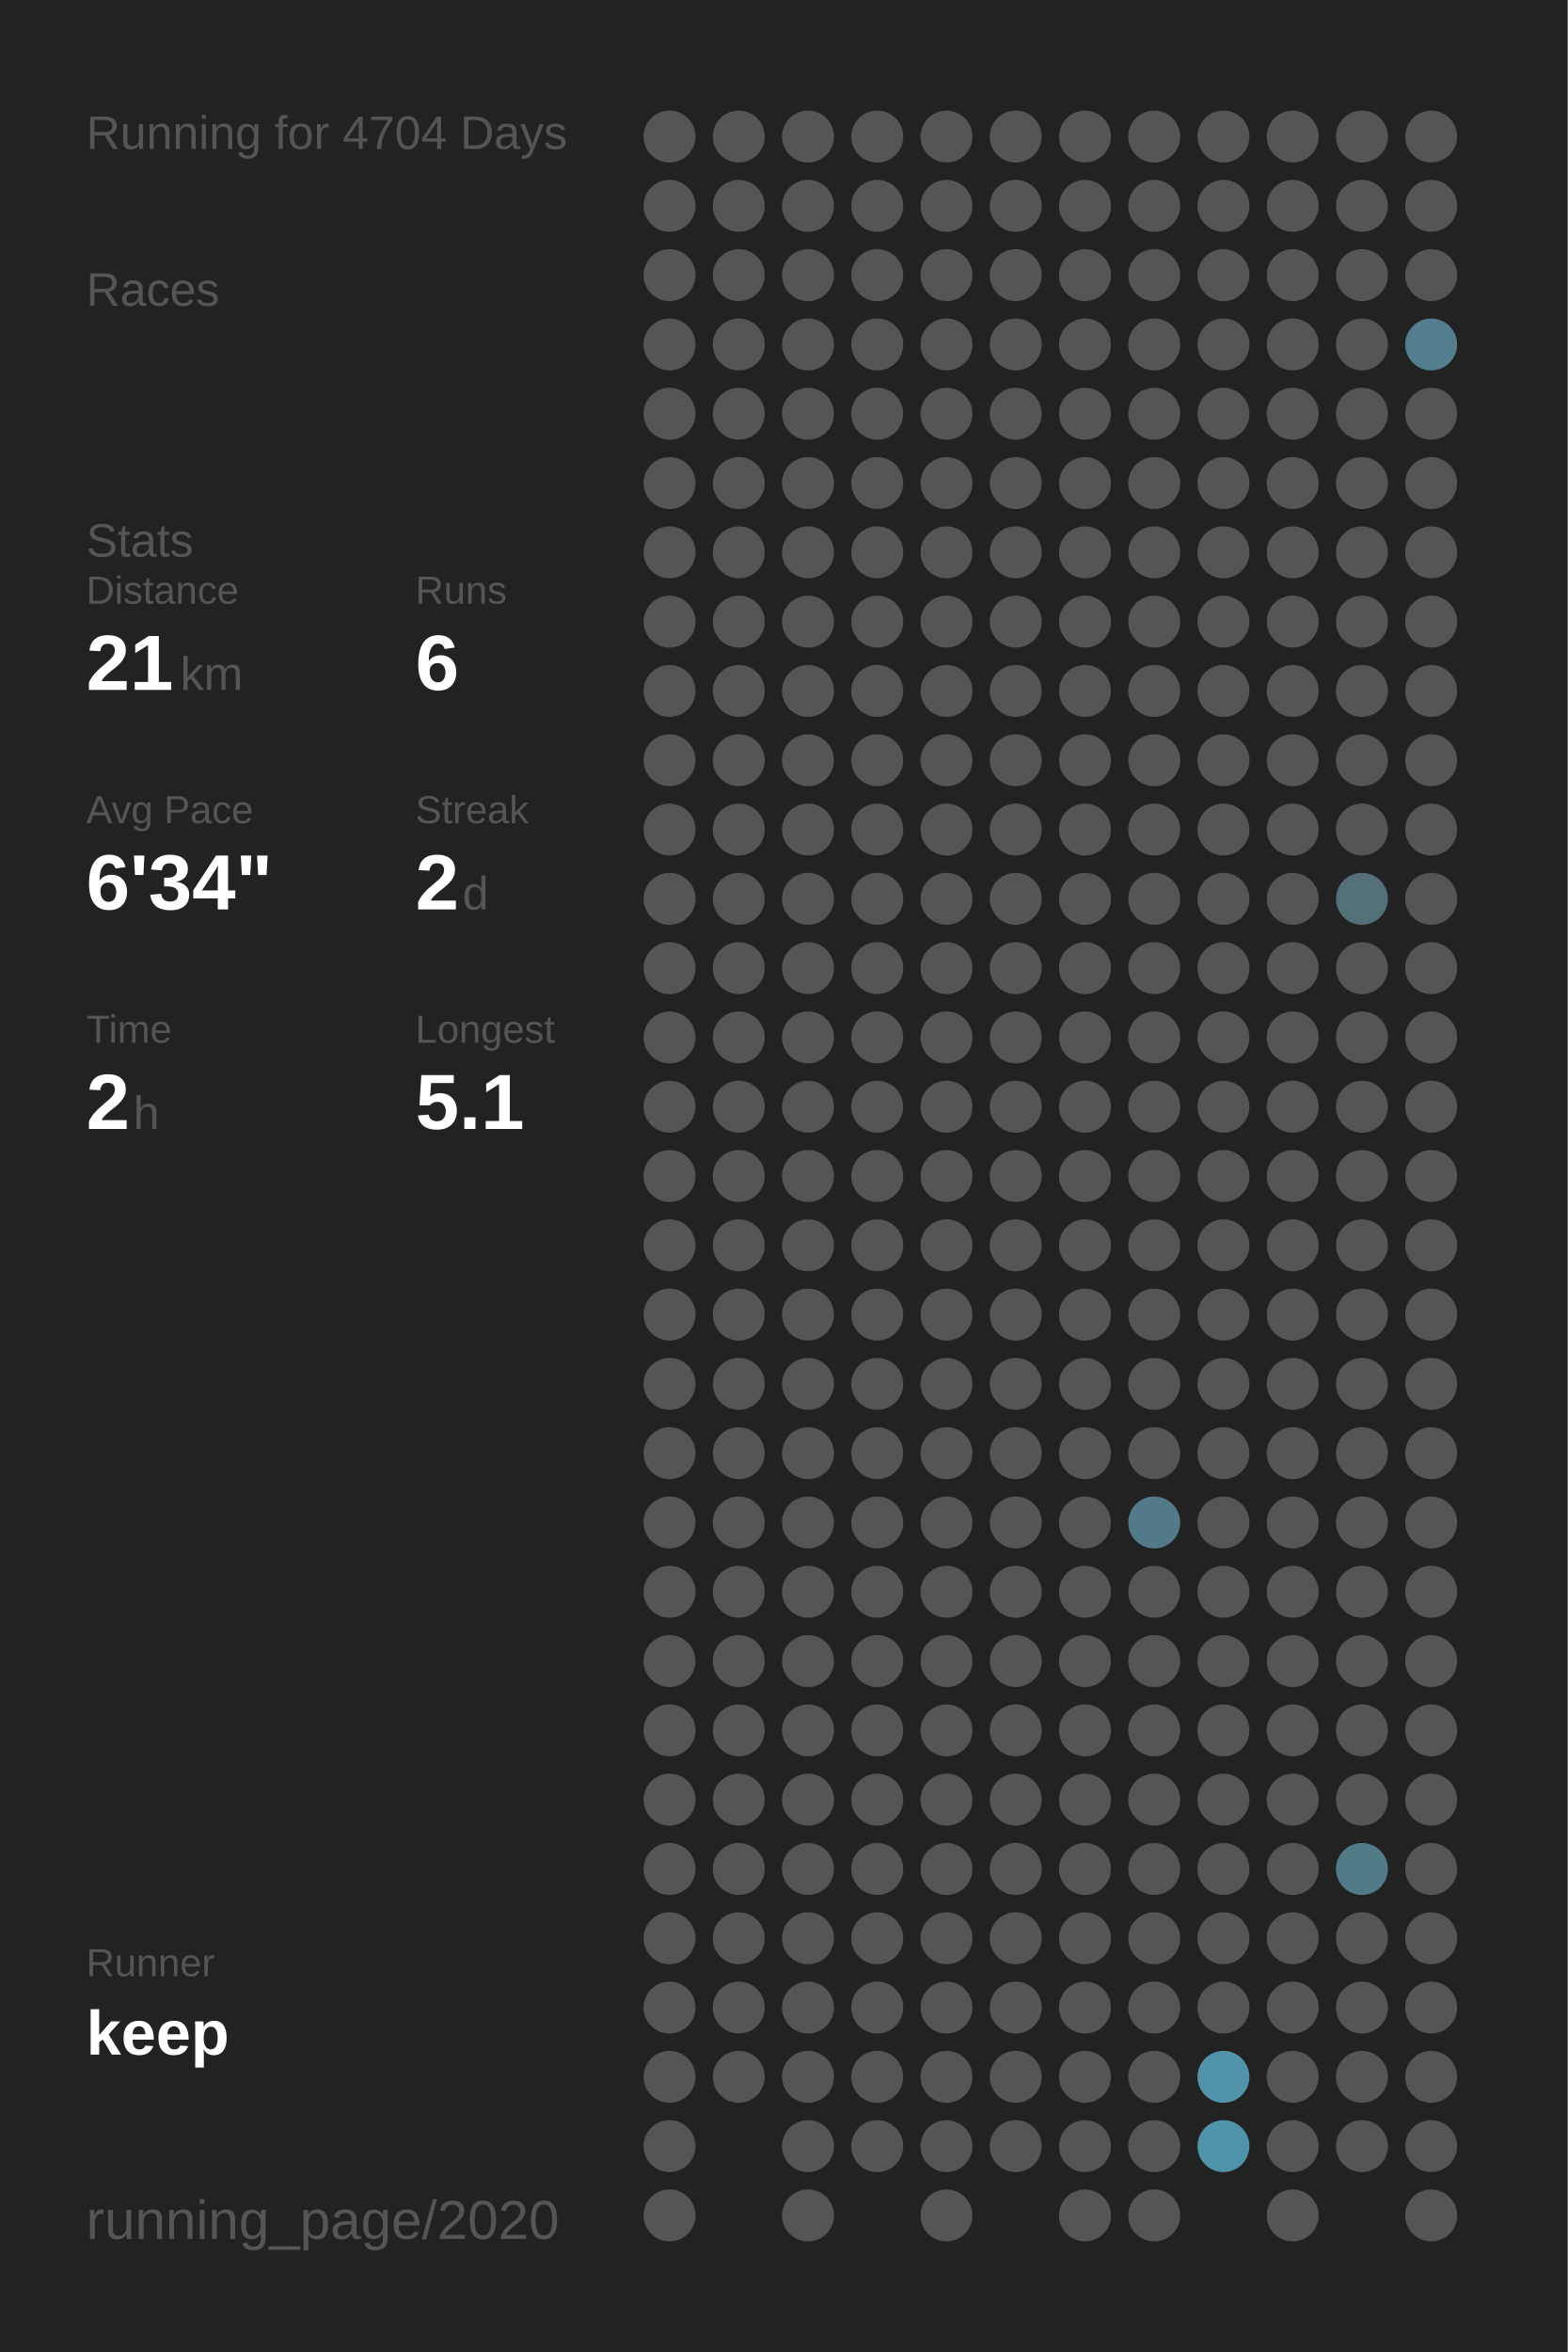
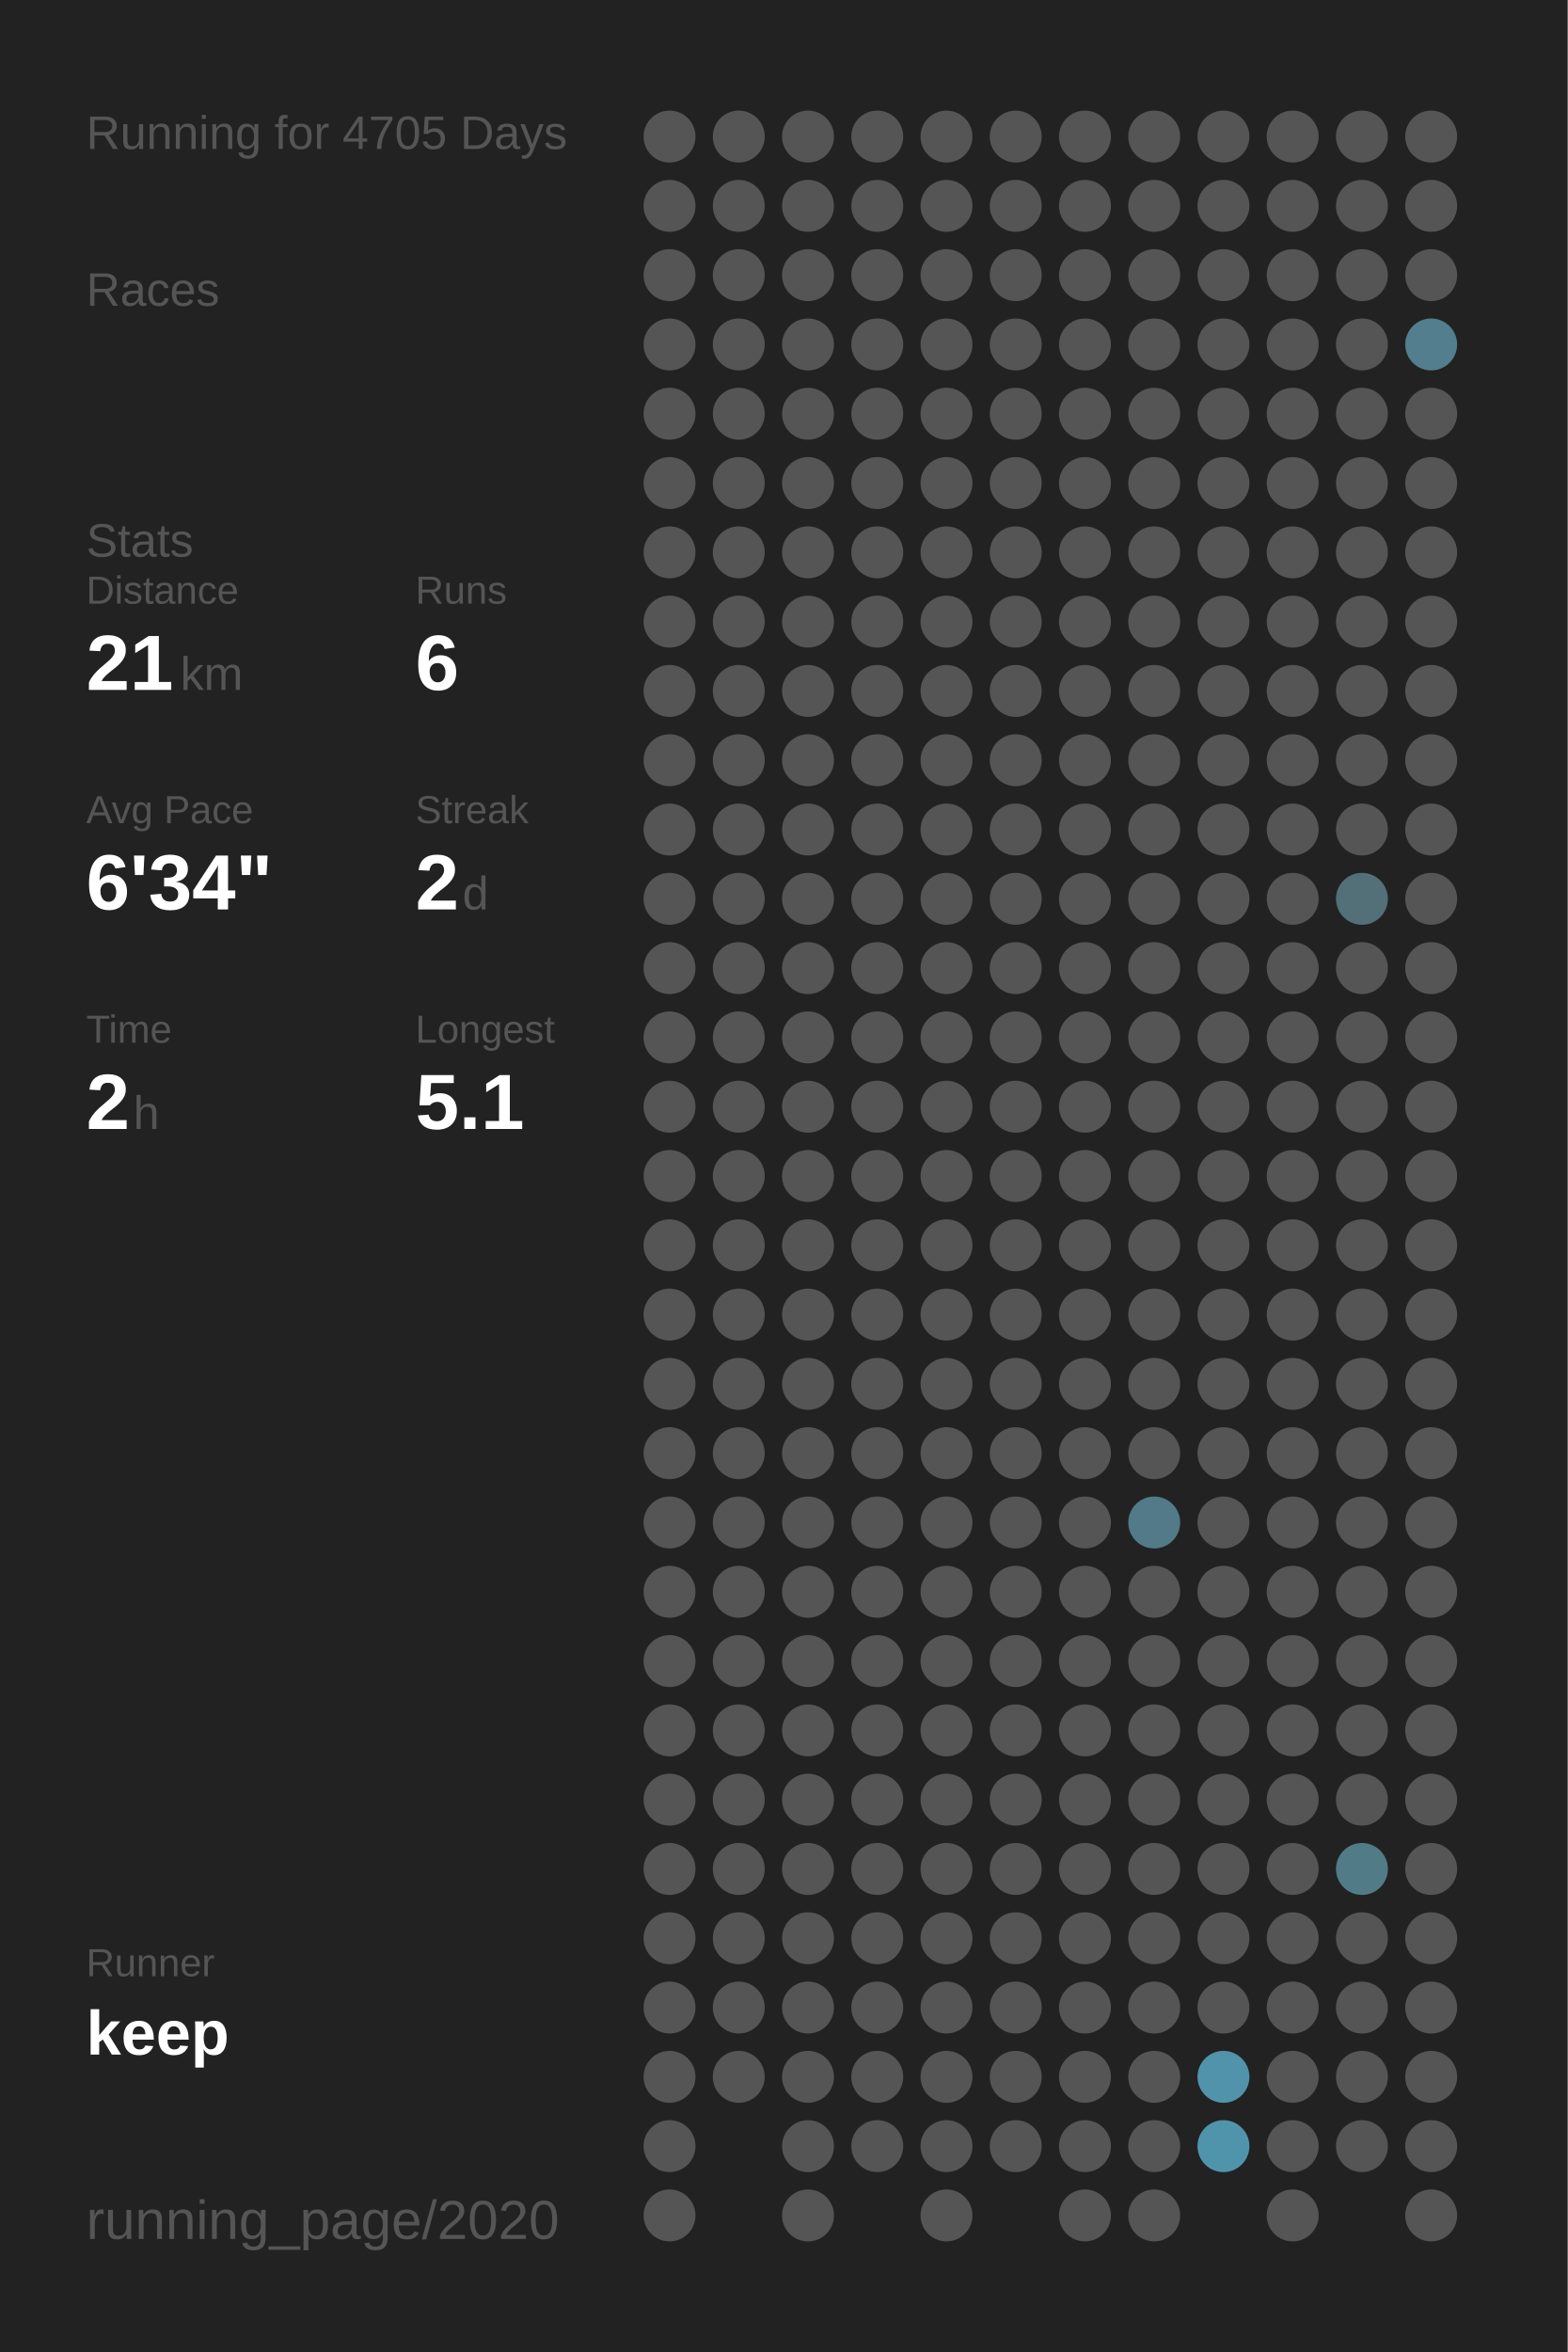
<svg xmlns="http://www.w3.org/2000/svg" baseProfile="full" height="300mm" version="1.1" viewBox="0,0,200,300" width="200mm">
  <defs />
  <rect fill="#222222" height="300" width="200" x="0" y="0" />
-   <text fill="#555555" style="font-size:6px; font-family:Arial;" x="11" y="19">Running for 4704 Days</text>
+   <text fill="#555555" style="font-size:6px; font-family:Arial;" x="11" y="19">Running for 4705 Days</text>
  <text fill="#555555" style="font-size:6px; font-family:Arial;" x="11" y="39">Races</text>
  <text fill="#555555" style="font-size:6px; font-family:Arial;" x="11" y="71">Stats</text>
  <text fill="#555555" style="font-size:5px; font-family:Arial;" x="11" y="77">Distance</text>
  <text fill="#FFFFFF" style="font-size:10px; font-family:Arial; font-weight:bold;" x="11" y="88">21</text>
  <text fill="#555555" style="font-size:6px; font-family:Arial;" x="23" y="88">km</text>
  <text fill="#555555" style="font-size:5px; font-family:Arial;" x="53" y="77">Runs</text>
  <text fill="#FFFFFF" style="font-size:10px; font-family:Arial; font-weight:bold;" x="53" y="88">6</text>
  <text fill="#555555" style="font-size:5px; font-family:Arial;" x="11" y="105">Avg Pace</text>
  <text fill="#FFFFFF" style="font-size:10px; font-family:Arial; font-weight:bold;" x="11" y="116">6'34"</text>
  <text fill="#555555" style="font-size:5px; font-family:Arial;" x="53" y="105">Streak</text>
  <text fill="#FFFFFF" style="font-size:10px; font-family:Arial; font-weight:bold;" x="53" y="116">2</text>
  <text fill="#555555" style="font-size:6px; font-family:Arial;" x="59" y="116">d</text>
  <text fill="#555555" style="font-size:5px; font-family:Arial;" x="11" y="133">Time</text>
  <text fill="#FFFFFF" style="font-size:10px; font-family:Arial; font-weight:bold;" x="11" y="144">2</text>
  <text fill="#555555" style="font-size:6px; font-family:Arial;" x="17" y="144">h</text>
  <text fill="#555555" style="font-size:5px; font-family:Arial;" x="53" y="133">Longest</text>
  <text fill="#FFFFFF" style="font-size:10px; font-family:Arial; font-weight:bold;" x="53" y="144">5.1</text>
  <text fill="#555555" style="font-size:5px; font-family:Arial;" x="11" y="252.065">Runner</text>
  <text fill="#FFFFFF" style="font-size:8px; font-family:Arial; font-weight:bold;" x="11" y="262.065">keep</text>
  <text fill="#555555" style="font-size:7px; font-family:Arial;" x="11" y="285.581">running_page/2020</text>
  <circle cx="85.417" cy="17.419" fill="#555555" r="3.312" />
  <circle cx="85.417" cy="26.258" fill="#555555" r="3.312" />
  <circle cx="85.417" cy="35.097" fill="#555555" r="3.312" />
  <circle cx="85.417" cy="43.935" fill="#555555" r="3.312" />
  <circle cx="85.417" cy="52.774" fill="#555555" r="3.312" />
  <circle cx="85.417" cy="61.613" fill="#555555" r="3.312" />
  <circle cx="85.417" cy="70.452" fill="#555555" r="3.312" />
  <circle cx="85.417" cy="79.29" fill="#555555" r="3.312" />
  <circle cx="85.417" cy="88.129" fill="#555555" r="3.312" />
  <circle cx="85.417" cy="96.968" fill="#555555" r="3.312" />
  <circle cx="85.417" cy="105.806" fill="#555555" r="3.312" />
  <circle cx="85.417" cy="114.645" fill="#555555" r="3.312" />
  <circle cx="85.417" cy="123.484" fill="#555555" r="3.312" />
  <circle cx="85.417" cy="132.323" fill="#555555" r="3.312" />
  <circle cx="85.417" cy="141.161" fill="#555555" r="3.312" />
  <circle cx="85.417" cy="150" fill="#555555" r="3.312" />
  <circle cx="85.417" cy="158.839" fill="#555555" r="3.312" />
  <circle cx="85.417" cy="167.677" fill="#555555" r="3.312" />
  <circle cx="85.417" cy="176.516" fill="#555555" r="3.312" />
  <circle cx="85.417" cy="185.355" fill="#555555" r="3.312" />
  <circle cx="85.417" cy="194.194" fill="#555555" r="3.312" />
  <circle cx="85.417" cy="203.032" fill="#555555" r="3.312" />
  <circle cx="85.417" cy="211.871" fill="#555555" r="3.312" />
  <circle cx="85.417" cy="220.71" fill="#555555" r="3.312" />
  <circle cx="85.417" cy="229.548" fill="#555555" r="3.312" />
  <circle cx="85.417" cy="238.387" fill="#555555" r="3.312" />
  <circle cx="85.417" cy="247.226" fill="#555555" r="3.312" />
  <circle cx="85.417" cy="256.065" fill="#555555" r="3.312" />
  <circle cx="85.417" cy="264.903" fill="#555555" r="3.312" />
  <circle cx="85.417" cy="273.742" fill="#555555" r="3.312" />
  <circle cx="85.417" cy="282.581" fill="#555555" r="3.312" />
  <circle cx="94.25" cy="17.419" fill="#555555" r="3.312" />
  <circle cx="94.25" cy="26.258" fill="#555555" r="3.312" />
  <circle cx="94.25" cy="35.097" fill="#555555" r="3.312" />
  <circle cx="94.25" cy="43.935" fill="#555555" r="3.312" />
  <circle cx="94.25" cy="52.774" fill="#555555" r="3.312" />
  <circle cx="94.25" cy="61.613" fill="#555555" r="3.312" />
  <circle cx="94.25" cy="70.452" fill="#555555" r="3.312" />
  <circle cx="94.25" cy="79.29" fill="#555555" r="3.312" />
  <circle cx="94.25" cy="88.129" fill="#555555" r="3.312" />
  <circle cx="94.25" cy="96.968" fill="#555555" r="3.312" />
  <circle cx="94.25" cy="105.806" fill="#555555" r="3.312" />
  <circle cx="94.25" cy="114.645" fill="#555555" r="3.312" />
  <circle cx="94.25" cy="123.484" fill="#555555" r="3.312" />
  <circle cx="94.25" cy="132.323" fill="#555555" r="3.312" />
  <circle cx="94.25" cy="141.161" fill="#555555" r="3.312" />
  <circle cx="94.25" cy="150" fill="#555555" r="3.312" />
  <circle cx="94.25" cy="158.839" fill="#555555" r="3.312" />
  <circle cx="94.25" cy="167.677" fill="#555555" r="3.312" />
  <circle cx="94.25" cy="176.516" fill="#555555" r="3.312" />
  <circle cx="94.25" cy="185.355" fill="#555555" r="3.312" />
  <circle cx="94.25" cy="194.194" fill="#555555" r="3.312" />
  <circle cx="94.25" cy="203.032" fill="#555555" r="3.312" />
  <circle cx="94.25" cy="211.871" fill="#555555" r="3.312" />
  <circle cx="94.25" cy="220.71" fill="#555555" r="3.312" />
  <circle cx="94.25" cy="229.548" fill="#555555" r="3.312" />
  <circle cx="94.25" cy="238.387" fill="#555555" r="3.312" />
  <circle cx="94.25" cy="247.226" fill="#555555" r="3.312" />
  <circle cx="94.25" cy="256.065" fill="#555555" r="3.312" />
  <circle cx="94.25" cy="264.903" fill="#555555" r="3.312" />
  <circle cx="103.083" cy="17.419" fill="#555555" r="3.312" />
  <circle cx="103.083" cy="26.258" fill="#555555" r="3.312" />
  <circle cx="103.083" cy="35.097" fill="#555555" r="3.312" />
  <circle cx="103.083" cy="43.935" fill="#555555" r="3.312" />
  <circle cx="103.083" cy="52.774" fill="#555555" r="3.312" />
  <circle cx="103.083" cy="61.613" fill="#555555" r="3.312" />
  <circle cx="103.083" cy="70.452" fill="#555555" r="3.312" />
  <circle cx="103.083" cy="79.29" fill="#555555" r="3.312" />
  <circle cx="103.083" cy="88.129" fill="#555555" r="3.312" />
  <circle cx="103.083" cy="96.968" fill="#555555" r="3.312" />
  <circle cx="103.083" cy="105.806" fill="#555555" r="3.312" />
  <circle cx="103.083" cy="114.645" fill="#555555" r="3.312" />
  <circle cx="103.083" cy="123.484" fill="#555555" r="3.312" />
  <circle cx="103.083" cy="132.323" fill="#555555" r="3.312" />
  <circle cx="103.083" cy="141.161" fill="#555555" r="3.312" />
  <circle cx="103.083" cy="150" fill="#555555" r="3.312" />
  <circle cx="103.083" cy="158.839" fill="#555555" r="3.312" />
  <circle cx="103.083" cy="167.677" fill="#555555" r="3.312" />
  <circle cx="103.083" cy="176.516" fill="#555555" r="3.312" />
  <circle cx="103.083" cy="185.355" fill="#555555" r="3.312" />
  <circle cx="103.083" cy="194.194" fill="#555555" r="3.312" />
  <circle cx="103.083" cy="203.032" fill="#555555" r="3.312" />
  <circle cx="103.083" cy="211.871" fill="#555555" r="3.312" />
  <circle cx="103.083" cy="220.71" fill="#555555" r="3.312" />
  <circle cx="103.083" cy="229.548" fill="#555555" r="3.312" />
  <circle cx="103.083" cy="238.387" fill="#555555" r="3.312" />
  <circle cx="103.083" cy="247.226" fill="#555555" r="3.312" />
  <circle cx="103.083" cy="256.065" fill="#555555" r="3.312" />
  <circle cx="103.083" cy="264.903" fill="#555555" r="3.312" />
  <circle cx="103.083" cy="273.742" fill="#555555" r="3.312" />
  <circle cx="103.083" cy="282.581" fill="#555555" r="3.312" />
  <circle cx="111.917" cy="17.419" fill="#555555" r="3.312" />
  <circle cx="111.917" cy="26.258" fill="#555555" r="3.312" />
  <circle cx="111.917" cy="35.097" fill="#555555" r="3.312" />
  <circle cx="111.917" cy="43.935" fill="#555555" r="3.312" />
  <circle cx="111.917" cy="52.774" fill="#555555" r="3.312" />
  <circle cx="111.917" cy="61.613" fill="#555555" r="3.312" />
  <circle cx="111.917" cy="70.452" fill="#555555" r="3.312" />
  <circle cx="111.917" cy="79.29" fill="#555555" r="3.312" />
  <circle cx="111.917" cy="88.129" fill="#555555" r="3.312" />
  <circle cx="111.917" cy="96.968" fill="#555555" r="3.312" />
  <circle cx="111.917" cy="105.806" fill="#555555" r="3.312" />
  <circle cx="111.917" cy="114.645" fill="#555555" r="3.312" />
  <circle cx="111.917" cy="123.484" fill="#555555" r="3.312" />
  <circle cx="111.917" cy="132.323" fill="#555555" r="3.312" />
  <circle cx="111.917" cy="141.161" fill="#555555" r="3.312" />
  <circle cx="111.917" cy="150" fill="#555555" r="3.312" />
  <circle cx="111.917" cy="158.839" fill="#555555" r="3.312" />
  <circle cx="111.917" cy="167.677" fill="#555555" r="3.312" />
  <circle cx="111.917" cy="176.516" fill="#555555" r="3.312" />
  <circle cx="111.917" cy="185.355" fill="#555555" r="3.312" />
  <circle cx="111.917" cy="194.194" fill="#555555" r="3.312" />
  <circle cx="111.917" cy="203.032" fill="#555555" r="3.312" />
  <circle cx="111.917" cy="211.871" fill="#555555" r="3.312" />
  <circle cx="111.917" cy="220.71" fill="#555555" r="3.312" />
  <circle cx="111.917" cy="229.548" fill="#555555" r="3.312" />
  <circle cx="111.917" cy="238.387" fill="#555555" r="3.312" />
  <circle cx="111.917" cy="247.226" fill="#555555" r="3.312" />
  <circle cx="111.917" cy="256.065" fill="#555555" r="3.312" />
  <circle cx="111.917" cy="264.903" fill="#555555" r="3.312" />
  <circle cx="111.917" cy="273.742" fill="#555555" r="3.312" />
  <circle cx="120.75" cy="17.419" fill="#555555" r="3.312" />
  <circle cx="120.75" cy="26.258" fill="#555555" r="3.312" />
  <circle cx="120.75" cy="35.097" fill="#555555" r="3.312" />
  <circle cx="120.75" cy="43.935" fill="#555555" r="3.312" />
  <circle cx="120.75" cy="52.774" fill="#555555" r="3.312" />
  <circle cx="120.75" cy="61.613" fill="#555555" r="3.312" />
  <circle cx="120.75" cy="70.452" fill="#555555" r="3.312" />
  <circle cx="120.75" cy="79.29" fill="#555555" r="3.312" />
  <circle cx="120.75" cy="88.129" fill="#555555" r="3.312" />
  <circle cx="120.75" cy="96.968" fill="#555555" r="3.312" />
  <circle cx="120.75" cy="105.806" fill="#555555" r="3.312" />
  <circle cx="120.75" cy="114.645" fill="#555555" r="3.312" />
  <circle cx="120.75" cy="123.484" fill="#555555" r="3.312" />
  <circle cx="120.75" cy="132.323" fill="#555555" r="3.312" />
  <circle cx="120.75" cy="141.161" fill="#555555" r="3.312" />
  <circle cx="120.75" cy="150" fill="#555555" r="3.312" />
  <circle cx="120.75" cy="158.839" fill="#555555" r="3.312" />
  <circle cx="120.75" cy="167.677" fill="#555555" r="3.312" />
  <circle cx="120.75" cy="176.516" fill="#555555" r="3.312" />
  <circle cx="120.75" cy="185.355" fill="#555555" r="3.312" />
  <circle cx="120.75" cy="194.194" fill="#555555" r="3.312" />
  <circle cx="120.75" cy="203.032" fill="#555555" r="3.312" />
  <circle cx="120.75" cy="211.871" fill="#555555" r="3.312" />
  <circle cx="120.75" cy="220.71" fill="#555555" r="3.312" />
  <circle cx="120.75" cy="229.548" fill="#555555" r="3.312" />
  <circle cx="120.75" cy="238.387" fill="#555555" r="3.312" />
  <circle cx="120.75" cy="247.226" fill="#555555" r="3.312" />
  <circle cx="120.75" cy="256.065" fill="#555555" r="3.312" />
  <circle cx="120.75" cy="264.903" fill="#555555" r="3.312" />
  <circle cx="120.75" cy="273.742" fill="#555555" r="3.312" />
  <circle cx="120.75" cy="282.581" fill="#555555" r="3.312" />
  <circle cx="129.583" cy="17.419" fill="#555555" r="3.312" />
  <circle cx="129.583" cy="26.258" fill="#555555" r="3.312" />
  <circle cx="129.583" cy="35.097" fill="#555555" r="3.312" />
  <circle cx="129.583" cy="43.935" fill="#555555" r="3.312" />
  <circle cx="129.583" cy="52.774" fill="#555555" r="3.312" />
  <circle cx="129.583" cy="61.613" fill="#555555" r="3.312" />
  <circle cx="129.583" cy="70.452" fill="#555555" r="3.312" />
  <circle cx="129.583" cy="79.29" fill="#555555" r="3.312" />
  <circle cx="129.583" cy="88.129" fill="#555555" r="3.312" />
  <circle cx="129.583" cy="96.968" fill="#555555" r="3.312" />
  <circle cx="129.583" cy="105.806" fill="#555555" r="3.312" />
  <circle cx="129.583" cy="114.645" fill="#555555" r="3.312" />
  <circle cx="129.583" cy="123.484" fill="#555555" r="3.312" />
  <circle cx="129.583" cy="132.323" fill="#555555" r="3.312" />
  <circle cx="129.583" cy="141.161" fill="#555555" r="3.312" />
  <circle cx="129.583" cy="150" fill="#555555" r="3.312" />
  <circle cx="129.583" cy="158.839" fill="#555555" r="3.312" />
  <circle cx="129.583" cy="167.677" fill="#555555" r="3.312" />
  <circle cx="129.583" cy="176.516" fill="#555555" r="3.312" />
  <circle cx="129.583" cy="185.355" fill="#555555" r="3.312" />
  <circle cx="129.583" cy="194.194" fill="#555555" r="3.312" />
  <circle cx="129.583" cy="203.032" fill="#555555" r="3.312" />
  <circle cx="129.583" cy="211.871" fill="#555555" r="3.312" />
  <circle cx="129.583" cy="220.71" fill="#555555" r="3.312" />
  <circle cx="129.583" cy="229.548" fill="#555555" r="3.312" />
  <circle cx="129.583" cy="238.387" fill="#555555" r="3.312" />
  <circle cx="129.583" cy="247.226" fill="#555555" r="3.312" />
  <circle cx="129.583" cy="256.065" fill="#555555" r="3.312" />
  <circle cx="129.583" cy="264.903" fill="#555555" r="3.312" />
  <circle cx="129.583" cy="273.742" fill="#555555" r="3.312" />
  <circle cx="138.417" cy="17.419" fill="#555555" r="3.312" />
  <circle cx="138.417" cy="26.258" fill="#555555" r="3.312" />
  <circle cx="138.417" cy="35.097" fill="#555555" r="3.312" />
  <circle cx="138.417" cy="43.935" fill="#555555" r="3.312" />
  <circle cx="138.417" cy="52.774" fill="#555555" r="3.312" />
  <circle cx="138.417" cy="61.613" fill="#555555" r="3.312" />
  <circle cx="138.417" cy="70.452" fill="#555555" r="3.312" />
  <circle cx="138.417" cy="79.29" fill="#555555" r="3.312" />
  <circle cx="138.417" cy="88.129" fill="#555555" r="3.312" />
  <circle cx="138.417" cy="96.968" fill="#555555" r="3.312" />
  <circle cx="138.417" cy="105.806" fill="#555555" r="3.312" />
  <circle cx="138.417" cy="114.645" fill="#555555" r="3.312" />
  <circle cx="138.417" cy="123.484" fill="#555555" r="3.312" />
  <circle cx="138.417" cy="132.323" fill="#555555" r="3.312" />
  <circle cx="138.417" cy="141.161" fill="#555555" r="3.312" />
  <circle cx="138.417" cy="150" fill="#555555" r="3.312" />
  <circle cx="138.417" cy="158.839" fill="#555555" r="3.312" />
  <circle cx="138.417" cy="167.677" fill="#555555" r="3.312" />
  <circle cx="138.417" cy="176.516" fill="#555555" r="3.312" />
  <circle cx="138.417" cy="185.355" fill="#555555" r="3.312" />
  <circle cx="138.417" cy="194.194" fill="#555555" r="3.312" />
  <circle cx="138.417" cy="203.032" fill="#555555" r="3.312" />
  <circle cx="138.417" cy="211.871" fill="#555555" r="3.312" />
  <circle cx="138.417" cy="220.71" fill="#555555" r="3.312" />
  <circle cx="138.417" cy="229.548" fill="#555555" r="3.312" />
  <circle cx="138.417" cy="238.387" fill="#555555" r="3.312" />
  <circle cx="138.417" cy="247.226" fill="#555555" r="3.312" />
  <circle cx="138.417" cy="256.065" fill="#555555" r="3.312" />
  <circle cx="138.417" cy="264.903" fill="#555555" r="3.312" />
  <circle cx="138.417" cy="273.742" fill="#555555" r="3.312" />
  <circle cx="138.417" cy="282.581" fill="#555555" r="3.312" />
  <circle cx="147.25" cy="17.419" fill="#555555" r="3.312" />
  <circle cx="147.25" cy="26.258" fill="#555555" r="3.312" />
  <circle cx="147.25" cy="35.097" fill="#555555" r="3.312" />
  <circle cx="147.25" cy="43.935" fill="#555555" r="3.312" />
  <circle cx="147.25" cy="52.774" fill="#555555" r="3.312" />
  <circle cx="147.25" cy="61.613" fill="#555555" r="3.312" />
  <circle cx="147.25" cy="70.452" fill="#555555" r="3.312" />
  <circle cx="147.25" cy="79.29" fill="#555555" r="3.312" />
  <circle cx="147.25" cy="88.129" fill="#555555" r="3.312" />
  <circle cx="147.25" cy="96.968" fill="#555555" r="3.312" />
  <circle cx="147.25" cy="105.806" fill="#555555" r="3.312" />
  <circle cx="147.25" cy="114.645" fill="#555555" r="3.312" />
  <circle cx="147.25" cy="123.484" fill="#555555" r="3.312" />
  <circle cx="147.25" cy="132.323" fill="#555555" r="3.312" />
  <circle cx="147.25" cy="141.161" fill="#555555" r="3.312" />
  <circle cx="147.25" cy="150" fill="#555555" r="3.312" />
  <circle cx="147.25" cy="158.839" fill="#555555" r="3.312" />
  <circle cx="147.25" cy="167.677" fill="#555555" r="3.312" />
  <circle cx="147.25" cy="176.516" fill="#555555" r="3.312" />
  <circle cx="147.25" cy="185.355" fill="#555555" r="3.312" />
  <circle cx="147.25" cy="194.194" fill="#527a88" r="3.312" />
  <circle cx="147.25" cy="203.032" fill="#555555" r="3.312" />
  <circle cx="147.25" cy="211.871" fill="#555555" r="3.312" />
  <circle cx="147.25" cy="220.71" fill="#555555" r="3.312" />
  <circle cx="147.25" cy="229.548" fill="#555555" r="3.312" />
  <circle cx="147.25" cy="238.387" fill="#555555" r="3.312" />
  <circle cx="147.25" cy="247.226" fill="#555555" r="3.312" />
  <circle cx="147.25" cy="256.065" fill="#555555" r="3.312" />
  <circle cx="147.25" cy="264.903" fill="#555555" r="3.312" />
  <circle cx="147.25" cy="273.742" fill="#555555" r="3.312" />
  <circle cx="147.25" cy="282.581" fill="#555555" r="3.312" />
  <circle cx="156.083" cy="17.419" fill="#555555" r="3.312" />
  <circle cx="156.083" cy="26.258" fill="#555555" r="3.312" />
  <circle cx="156.083" cy="35.097" fill="#555555" r="3.312" />
  <circle cx="156.083" cy="43.935" fill="#555555" r="3.312" />
  <circle cx="156.083" cy="52.774" fill="#555555" r="3.312" />
  <circle cx="156.083" cy="61.613" fill="#555555" r="3.312" />
  <circle cx="156.083" cy="70.452" fill="#555555" r="3.312" />
  <circle cx="156.083" cy="79.29" fill="#555555" r="3.312" />
  <circle cx="156.083" cy="88.129" fill="#555555" r="3.312" />
  <circle cx="156.083" cy="96.968" fill="#555555" r="3.312" />
  <circle cx="156.083" cy="105.806" fill="#555555" r="3.312" />
  <circle cx="156.083" cy="114.645" fill="#555555" r="3.312" />
  <circle cx="156.083" cy="123.484" fill="#555555" r="3.312" />
  <circle cx="156.083" cy="132.323" fill="#555555" r="3.312" />
  <circle cx="156.083" cy="141.161" fill="#555555" r="3.312" />
  <circle cx="156.083" cy="150" fill="#555555" r="3.312" />
  <circle cx="156.083" cy="158.839" fill="#555555" r="3.312" />
  <circle cx="156.083" cy="167.677" fill="#555555" r="3.312" />
  <circle cx="156.083" cy="176.516" fill="#555555" r="3.312" />
  <circle cx="156.083" cy="185.355" fill="#555555" r="3.312" />
  <circle cx="156.083" cy="194.194" fill="#555555" r="3.312" />
  <circle cx="156.083" cy="203.032" fill="#555555" r="3.312" />
  <circle cx="156.083" cy="211.871" fill="#555555" r="3.312" />
  <circle cx="156.083" cy="220.71" fill="#555555" r="3.312" />
  <circle cx="156.083" cy="229.548" fill="#555555" r="3.312" />
  <circle cx="156.083" cy="238.387" fill="#555555" r="3.312" />
  <circle cx="156.083" cy="247.226" fill="#555555" r="3.312" />
  <circle cx="156.083" cy="256.065" fill="#555555" r="3.312" />
  <circle cx="156.083" cy="264.903" fill="#5093aa" r="3.312" />
  <circle cx="156.083" cy="273.742" fill="#5094ab" r="3.312" />
  <circle cx="164.917" cy="17.419" fill="#555555" r="3.312" />
  <circle cx="164.917" cy="26.258" fill="#555555" r="3.312" />
  <circle cx="164.917" cy="35.097" fill="#555555" r="3.312" />
  <circle cx="164.917" cy="43.935" fill="#555555" r="3.312" />
  <circle cx="164.917" cy="52.774" fill="#555555" r="3.312" />
  <circle cx="164.917" cy="61.613" fill="#555555" r="3.312" />
  <circle cx="164.917" cy="70.452" fill="#555555" r="3.312" />
  <circle cx="164.917" cy="79.29" fill="#555555" r="3.312" />
  <circle cx="164.917" cy="88.129" fill="#555555" r="3.312" />
  <circle cx="164.917" cy="96.968" fill="#555555" r="3.312" />
  <circle cx="164.917" cy="105.806" fill="#555555" r="3.312" />
  <circle cx="164.917" cy="114.645" fill="#555555" r="3.312" />
  <circle cx="164.917" cy="123.484" fill="#555555" r="3.312" />
  <circle cx="164.917" cy="132.323" fill="#555555" r="3.312" />
  <circle cx="164.917" cy="141.161" fill="#555555" r="3.312" />
  <circle cx="164.917" cy="150" fill="#555555" r="3.312" />
  <circle cx="164.917" cy="158.839" fill="#555555" r="3.312" />
  <circle cx="164.917" cy="167.677" fill="#555555" r="3.312" />
  <circle cx="164.917" cy="176.516" fill="#555555" r="3.312" />
  <circle cx="164.917" cy="185.355" fill="#555555" r="3.312" />
  <circle cx="164.917" cy="194.194" fill="#555555" r="3.312" />
  <circle cx="164.917" cy="203.032" fill="#555555" r="3.312" />
  <circle cx="164.917" cy="211.871" fill="#555555" r="3.312" />
  <circle cx="164.917" cy="220.71" fill="#555555" r="3.312" />
  <circle cx="164.917" cy="229.548" fill="#555555" r="3.312" />
  <circle cx="164.917" cy="238.387" fill="#555555" r="3.312" />
  <circle cx="164.917" cy="247.226" fill="#555555" r="3.312" />
  <circle cx="164.917" cy="256.065" fill="#555555" r="3.312" />
  <circle cx="164.917" cy="264.903" fill="#555555" r="3.312" />
  <circle cx="164.917" cy="273.742" fill="#555555" r="3.312" />
  <circle cx="164.917" cy="282.581" fill="#555555" r="3.312" />
  <circle cx="173.75" cy="17.419" fill="#555555" r="3.312" />
  <circle cx="173.75" cy="26.258" fill="#555555" r="3.312" />
  <circle cx="173.75" cy="35.097" fill="#555555" r="3.312" />
  <circle cx="173.75" cy="43.935" fill="#555555" r="3.312" />
  <circle cx="173.75" cy="52.774" fill="#555555" r="3.312" />
  <circle cx="173.75" cy="61.613" fill="#555555" r="3.312" />
  <circle cx="173.75" cy="70.452" fill="#555555" r="3.312" />
  <circle cx="173.75" cy="79.29" fill="#555555" r="3.312" />
  <circle cx="173.75" cy="88.129" fill="#555555" r="3.312" />
  <circle cx="173.75" cy="96.968" fill="#555555" r="3.312" />
  <circle cx="173.75" cy="105.806" fill="#555555" r="3.312" />
  <circle cx="173.75" cy="114.645" fill="#536f78" r="3.312" />
  <circle cx="173.75" cy="123.484" fill="#555555" r="3.312" />
  <circle cx="173.75" cy="132.323" fill="#555555" r="3.312" />
  <circle cx="173.75" cy="141.161" fill="#555555" r="3.312" />
  <circle cx="173.75" cy="150" fill="#555555" r="3.312" />
  <circle cx="173.75" cy="158.839" fill="#555555" r="3.312" />
  <circle cx="173.75" cy="167.677" fill="#555555" r="3.312" />
  <circle cx="173.75" cy="176.516" fill="#555555" r="3.312" />
  <circle cx="173.75" cy="185.355" fill="#555555" r="3.312" />
  <circle cx="173.75" cy="194.194" fill="#555555" r="3.312" />
  <circle cx="173.75" cy="203.032" fill="#555555" r="3.312" />
  <circle cx="173.75" cy="211.871" fill="#555555" r="3.312" />
  <circle cx="173.75" cy="220.71" fill="#555555" r="3.312" />
  <circle cx="173.75" cy="229.548" fill="#555555" r="3.312" />
  <circle cx="173.75" cy="238.387" fill="#527b88" r="3.312" />
  <circle cx="173.75" cy="247.226" fill="#555555" r="3.312" />
  <circle cx="173.75" cy="256.065" fill="#555555" r="3.312" />
  <circle cx="173.75" cy="264.903" fill="#555555" r="3.312" />
  <circle cx="173.75" cy="273.742" fill="#555555" r="3.312" />
  <circle cx="182.583" cy="17.419" fill="#555555" r="3.312" />
  <circle cx="182.583" cy="26.258" fill="#555555" r="3.312" />
  <circle cx="182.583" cy="35.097" fill="#555555" r="3.312" />
  <circle cx="182.583" cy="43.935" fill="#527e8d" r="3.312" />
  <circle cx="182.583" cy="52.774" fill="#555555" r="3.312" />
  <circle cx="182.583" cy="61.613" fill="#555555" r="3.312" />
  <circle cx="182.583" cy="70.452" fill="#555555" r="3.312" />
  <circle cx="182.583" cy="79.29" fill="#555555" r="3.312" />
  <circle cx="182.583" cy="88.129" fill="#555555" r="3.312" />
  <circle cx="182.583" cy="96.968" fill="#555555" r="3.312" />
  <circle cx="182.583" cy="105.806" fill="#555555" r="3.312" />
  <circle cx="182.583" cy="114.645" fill="#555555" r="3.312" />
  <circle cx="182.583" cy="123.484" fill="#555555" r="3.312" />
  <circle cx="182.583" cy="132.323" fill="#555555" r="3.312" />
  <circle cx="182.583" cy="141.161" fill="#555555" r="3.312" />
  <circle cx="182.583" cy="150" fill="#555555" r="3.312" />
  <circle cx="182.583" cy="158.839" fill="#555555" r="3.312" />
  <circle cx="182.583" cy="167.677" fill="#555555" r="3.312" />
  <circle cx="182.583" cy="176.516" fill="#555555" r="3.312" />
  <circle cx="182.583" cy="185.355" fill="#555555" r="3.312" />
  <circle cx="182.583" cy="194.194" fill="#555555" r="3.312" />
  <circle cx="182.583" cy="203.032" fill="#555555" r="3.312" />
  <circle cx="182.583" cy="211.871" fill="#555555" r="3.312" />
  <circle cx="182.583" cy="220.71" fill="#555555" r="3.312" />
  <circle cx="182.583" cy="229.548" fill="#555555" r="3.312" />
  <circle cx="182.583" cy="238.387" fill="#555555" r="3.312" />
  <circle cx="182.583" cy="247.226" fill="#555555" r="3.312" />
  <circle cx="182.583" cy="256.065" fill="#555555" r="3.312" />
  <circle cx="182.583" cy="264.903" fill="#555555" r="3.312" />
  <circle cx="182.583" cy="273.742" fill="#555555" r="3.312" />
  <circle cx="182.583" cy="282.581" fill="#555555" r="3.312" />
</svg>
